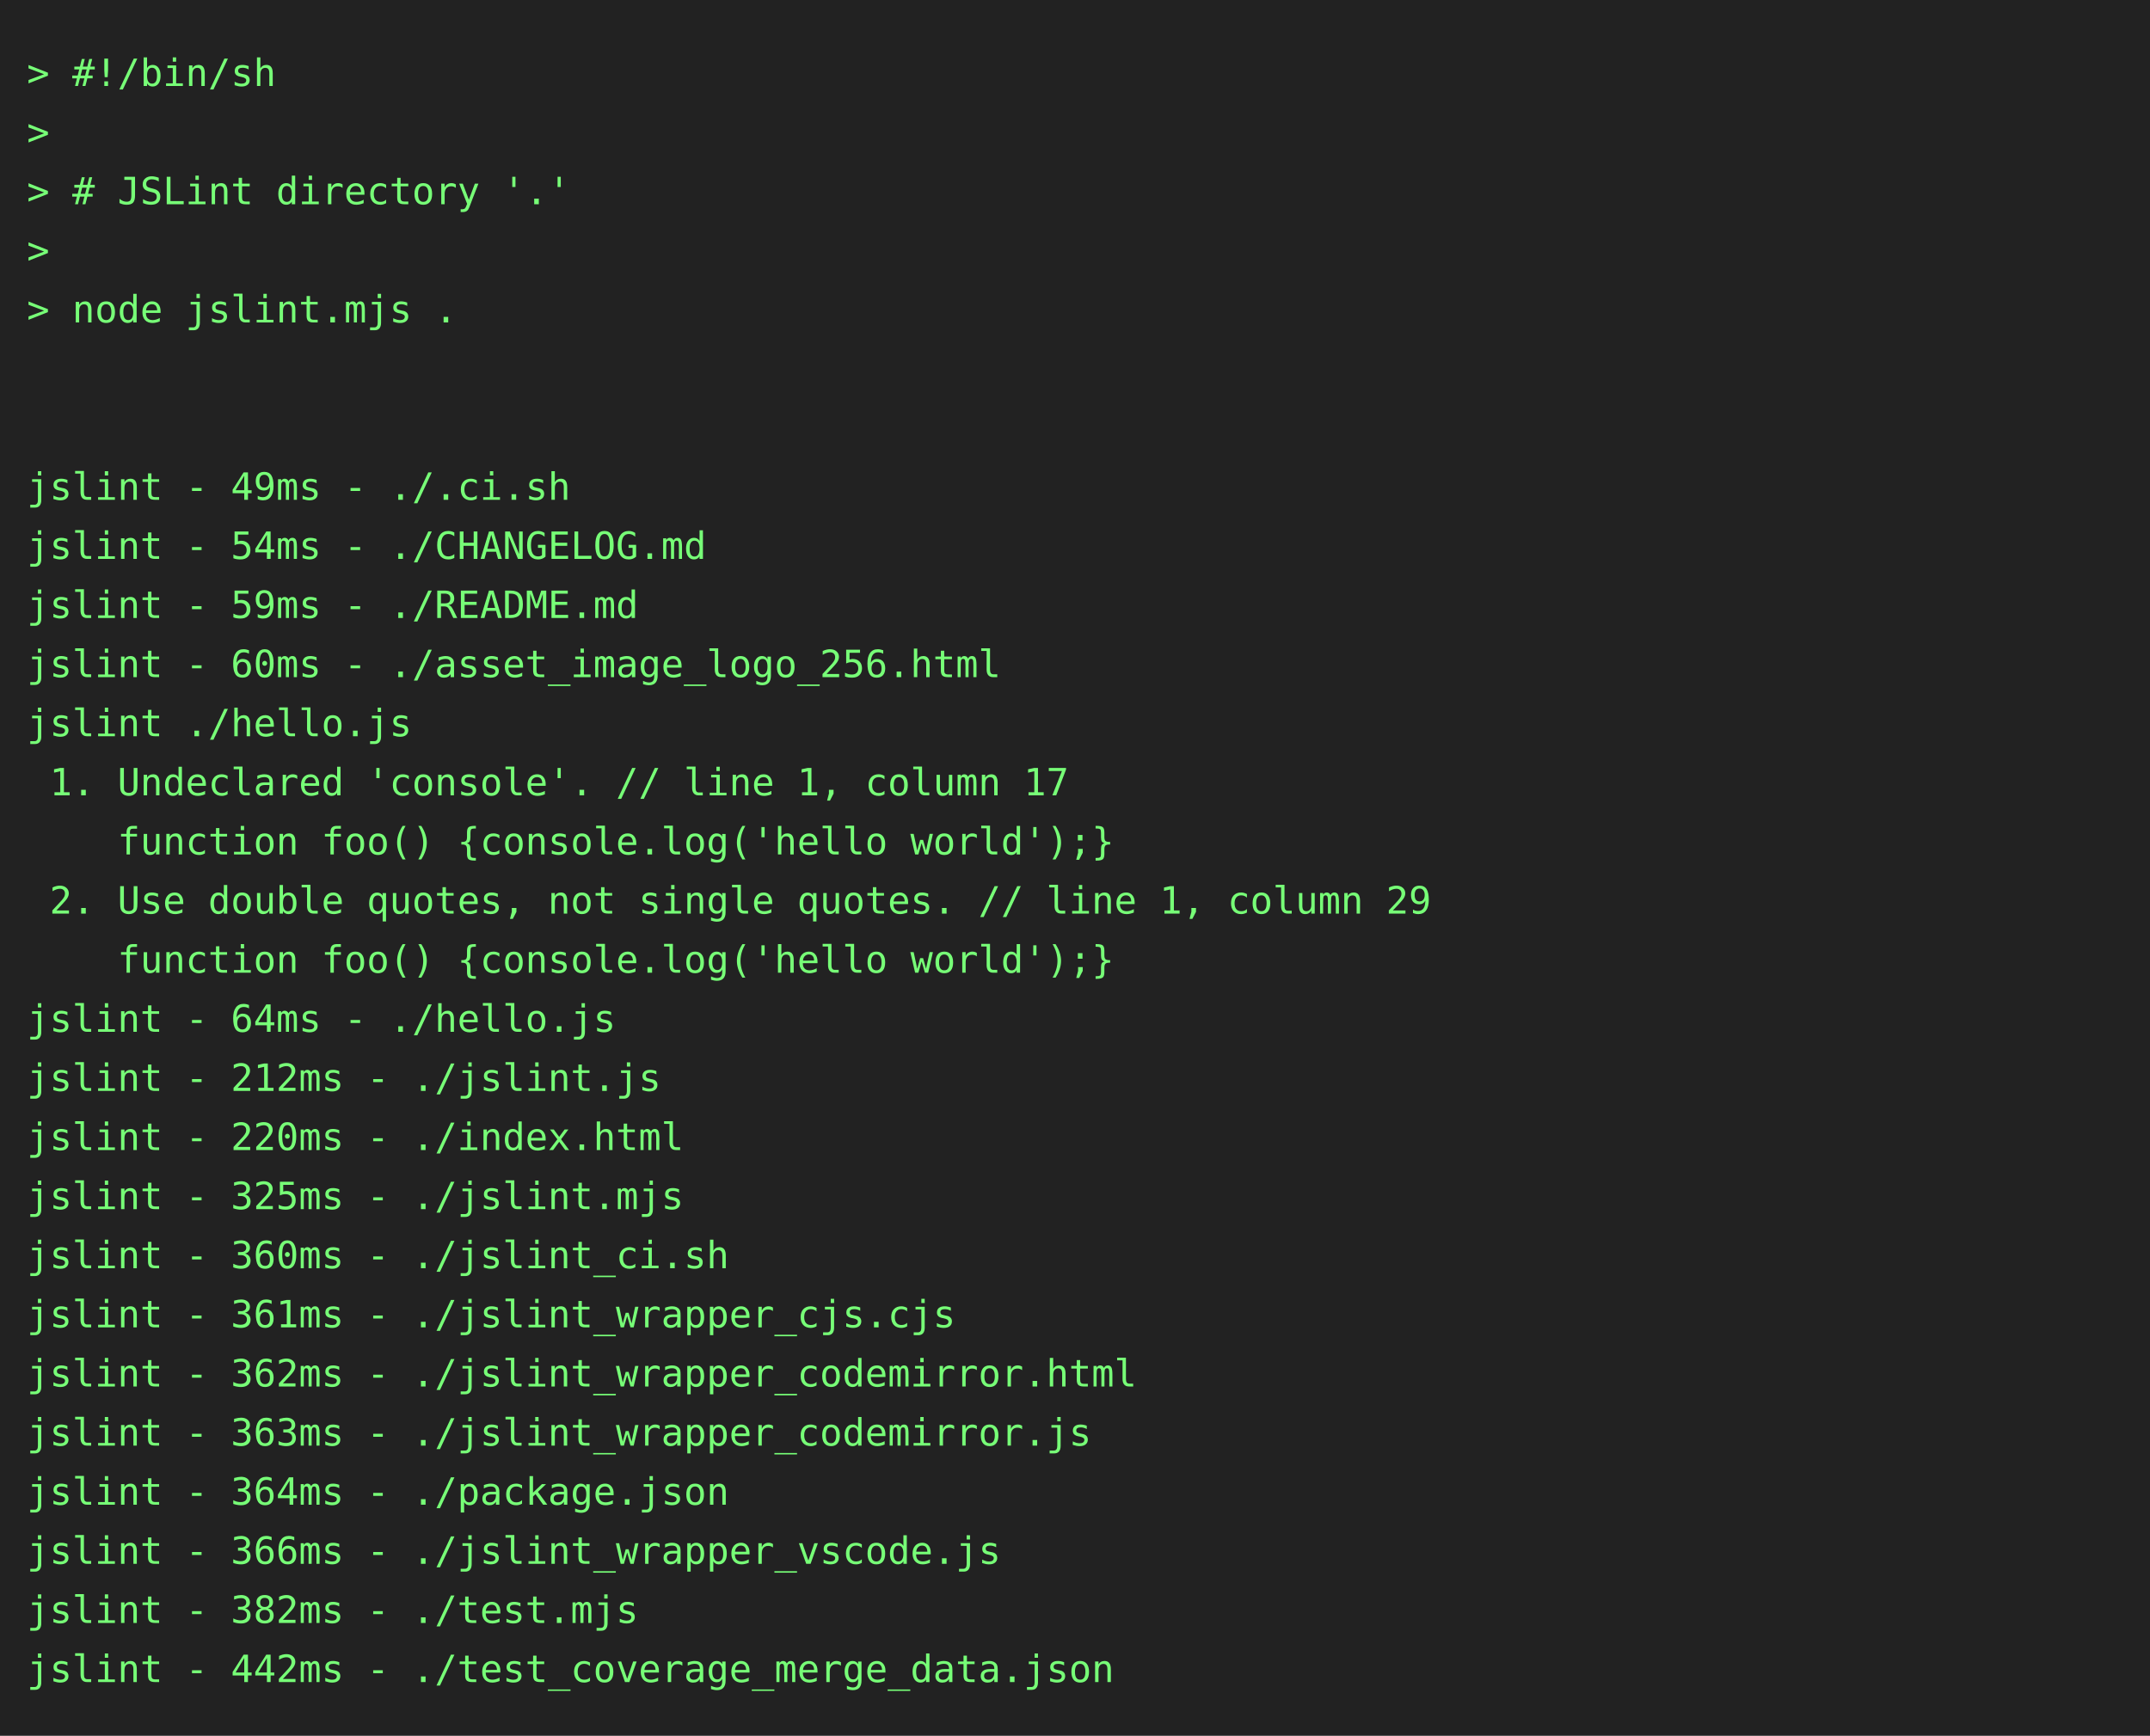
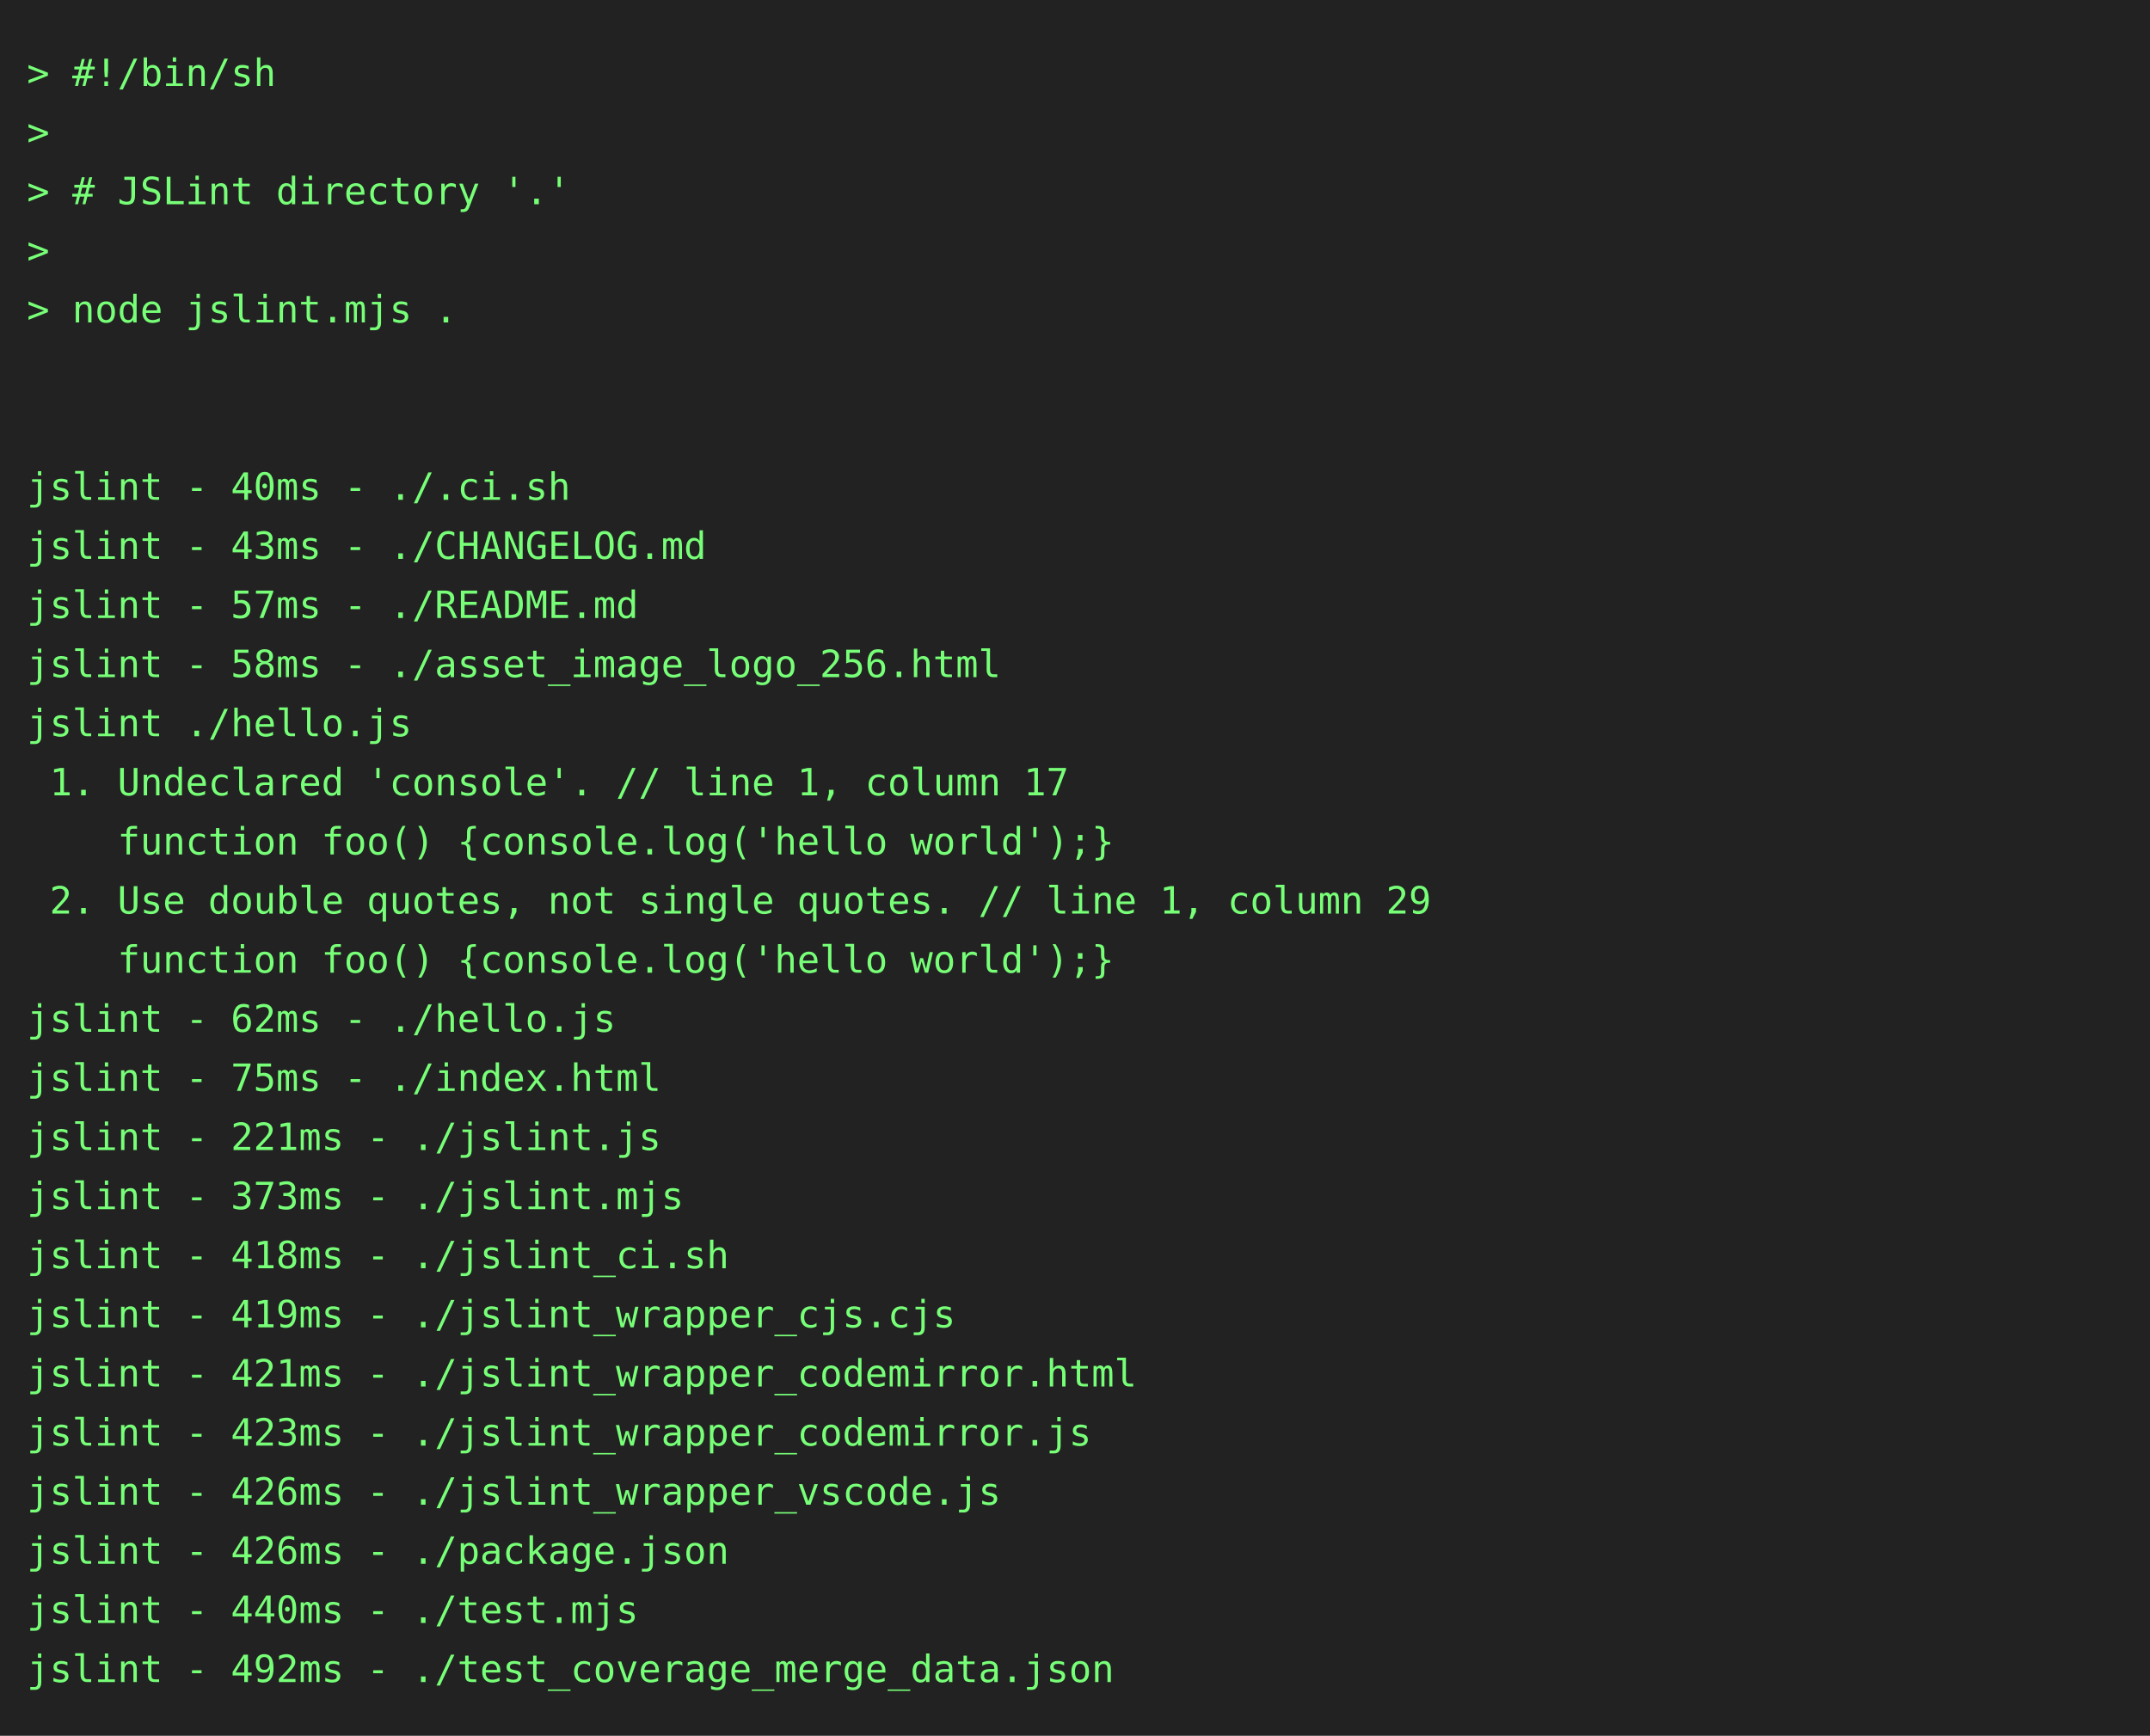
<svg xmlns="http://www.w3.org/2000/svg" height="646" width="800">
  <rect height="646" fill="#222" width="800" />
  <text fill="#7f7" font-family="consolas, menlo, monospace" font-size="14" xml:space="preserve">
    <tspan lengthAdjust="spacingAndGlyphs" textLength="768" x="10" y="32">&gt; #!/bin/sh                                                                                      </tspan>
    <tspan lengthAdjust="spacingAndGlyphs" textLength="768" x="10" y="54">&gt;                                                                                                </tspan>
    <tspan lengthAdjust="spacingAndGlyphs" textLength="768" x="10" y="76">&gt; # JSLint directory '.'                                                                         </tspan>
    <tspan lengthAdjust="spacingAndGlyphs" textLength="768" x="10" y="98">&gt;                                                                                                </tspan>
    <tspan lengthAdjust="spacingAndGlyphs" textLength="768" x="10" y="120">&gt; node jslint.mjs .                                                                              </tspan>
    <tspan lengthAdjust="spacingAndGlyphs" textLength="768" x="10" y="142">                                                                                                 </tspan>
    <tspan lengthAdjust="spacingAndGlyphs" textLength="768" x="10" y="164">                                                                                                 </tspan>
-     <tspan lengthAdjust="spacingAndGlyphs" textLength="768" x="10" y="186">jslint - 49ms - ./.ci.sh                                                                         </tspan>
-     <tspan lengthAdjust="spacingAndGlyphs" textLength="768" x="10" y="208">jslint - 54ms - ./CHANGELOG.md                                                                   </tspan>
-     <tspan lengthAdjust="spacingAndGlyphs" textLength="768" x="10" y="230">jslint - 59ms - ./README.md                                                                      </tspan>
-     <tspan lengthAdjust="spacingAndGlyphs" textLength="768" x="10" y="252">jslint - 60ms - ./asset_image_logo_256.html                                                      </tspan>
+     <tspan lengthAdjust="spacingAndGlyphs" textLength="768" x="10" y="186">jslint - 40ms - ./.ci.sh                                                                         </tspan>
+     <tspan lengthAdjust="spacingAndGlyphs" textLength="768" x="10" y="208">jslint - 43ms - ./CHANGELOG.md                                                                   </tspan>
+     <tspan lengthAdjust="spacingAndGlyphs" textLength="768" x="10" y="230">jslint - 57ms - ./README.md                                                                      </tspan>
+     <tspan lengthAdjust="spacingAndGlyphs" textLength="768" x="10" y="252">jslint - 58ms - ./asset_image_logo_256.html                                                      </tspan>
    <tspan lengthAdjust="spacingAndGlyphs" textLength="768" x="10" y="274">jslint ./hello.js                                                                                </tspan>
    <tspan lengthAdjust="spacingAndGlyphs" textLength="768" x="10" y="296"> 1. Undeclared 'console'. // line 1, column 17                                                   </tspan>
    <tspan lengthAdjust="spacingAndGlyphs" textLength="768" x="10" y="318">    function foo() {console.log('hello world');}                                                 </tspan>
    <tspan lengthAdjust="spacingAndGlyphs" textLength="768" x="10" y="340"> 2. Use double quotes, not single quotes. // line 1, column 29                                   </tspan>
    <tspan lengthAdjust="spacingAndGlyphs" textLength="768" x="10" y="362">    function foo() {console.log('hello world');}                                                 </tspan>
-     <tspan lengthAdjust="spacingAndGlyphs" textLength="768" x="10" y="384">jslint - 64ms - ./hello.js                                                                       </tspan>
-     <tspan lengthAdjust="spacingAndGlyphs" textLength="768" x="10" y="406">jslint - 212ms - ./jslint.js                                                                     </tspan>
-     <tspan lengthAdjust="spacingAndGlyphs" textLength="768" x="10" y="428">jslint - 220ms - ./index.html                                                                    </tspan>
-     <tspan lengthAdjust="spacingAndGlyphs" textLength="768" x="10" y="450">jslint - 325ms - ./jslint.mjs                                                                    </tspan>
-     <tspan lengthAdjust="spacingAndGlyphs" textLength="768" x="10" y="472">jslint - 360ms - ./jslint_ci.sh                                                                  </tspan>
-     <tspan lengthAdjust="spacingAndGlyphs" textLength="768" x="10" y="494">jslint - 361ms - ./jslint_wrapper_cjs.cjs                                                        </tspan>
-     <tspan lengthAdjust="spacingAndGlyphs" textLength="768" x="10" y="516">jslint - 362ms - ./jslint_wrapper_codemirror.html                                                </tspan>
-     <tspan lengthAdjust="spacingAndGlyphs" textLength="768" x="10" y="538">jslint - 363ms - ./jslint_wrapper_codemirror.js                                                  </tspan>
-     <tspan lengthAdjust="spacingAndGlyphs" textLength="768" x="10" y="560">jslint - 364ms - ./package.json                                                                  </tspan>
-     <tspan lengthAdjust="spacingAndGlyphs" textLength="768" x="10" y="582">jslint - 366ms - ./jslint_wrapper_vscode.js                                                      </tspan>
-     <tspan lengthAdjust="spacingAndGlyphs" textLength="768" x="10" y="604">jslint - 382ms - ./test.mjs                                                                      </tspan>
-     <tspan lengthAdjust="spacingAndGlyphs" textLength="768" x="10" y="626">jslint - 442ms - ./test_coverage_merge_data.json                                                 </tspan>
+     <tspan lengthAdjust="spacingAndGlyphs" textLength="768" x="10" y="384">jslint - 62ms - ./hello.js                                                                       </tspan>
+     <tspan lengthAdjust="spacingAndGlyphs" textLength="768" x="10" y="406">jslint - 75ms - ./index.html                                                                     </tspan>
+     <tspan lengthAdjust="spacingAndGlyphs" textLength="768" x="10" y="428">jslint - 221ms - ./jslint.js                                                                     </tspan>
+     <tspan lengthAdjust="spacingAndGlyphs" textLength="768" x="10" y="450">jslint - 373ms - ./jslint.mjs                                                                    </tspan>
+     <tspan lengthAdjust="spacingAndGlyphs" textLength="768" x="10" y="472">jslint - 418ms - ./jslint_ci.sh                                                                  </tspan>
+     <tspan lengthAdjust="spacingAndGlyphs" textLength="768" x="10" y="494">jslint - 419ms - ./jslint_wrapper_cjs.cjs                                                        </tspan>
+     <tspan lengthAdjust="spacingAndGlyphs" textLength="768" x="10" y="516">jslint - 421ms - ./jslint_wrapper_codemirror.html                                                </tspan>
+     <tspan lengthAdjust="spacingAndGlyphs" textLength="768" x="10" y="538">jslint - 423ms - ./jslint_wrapper_codemirror.js                                                  </tspan>
+     <tspan lengthAdjust="spacingAndGlyphs" textLength="768" x="10" y="560">jslint - 426ms - ./jslint_wrapper_vscode.js                                                      </tspan>
+     <tspan lengthAdjust="spacingAndGlyphs" textLength="768" x="10" y="582">jslint - 426ms - ./package.json                                                                  </tspan>
+     <tspan lengthAdjust="spacingAndGlyphs" textLength="768" x="10" y="604">jslint - 440ms - ./test.mjs                                                                      </tspan>
+     <tspan lengthAdjust="spacingAndGlyphs" textLength="768" x="10" y="626">jslint - 492ms - ./test_coverage_merge_data.json                                                 </tspan>
  </text>
</svg>
